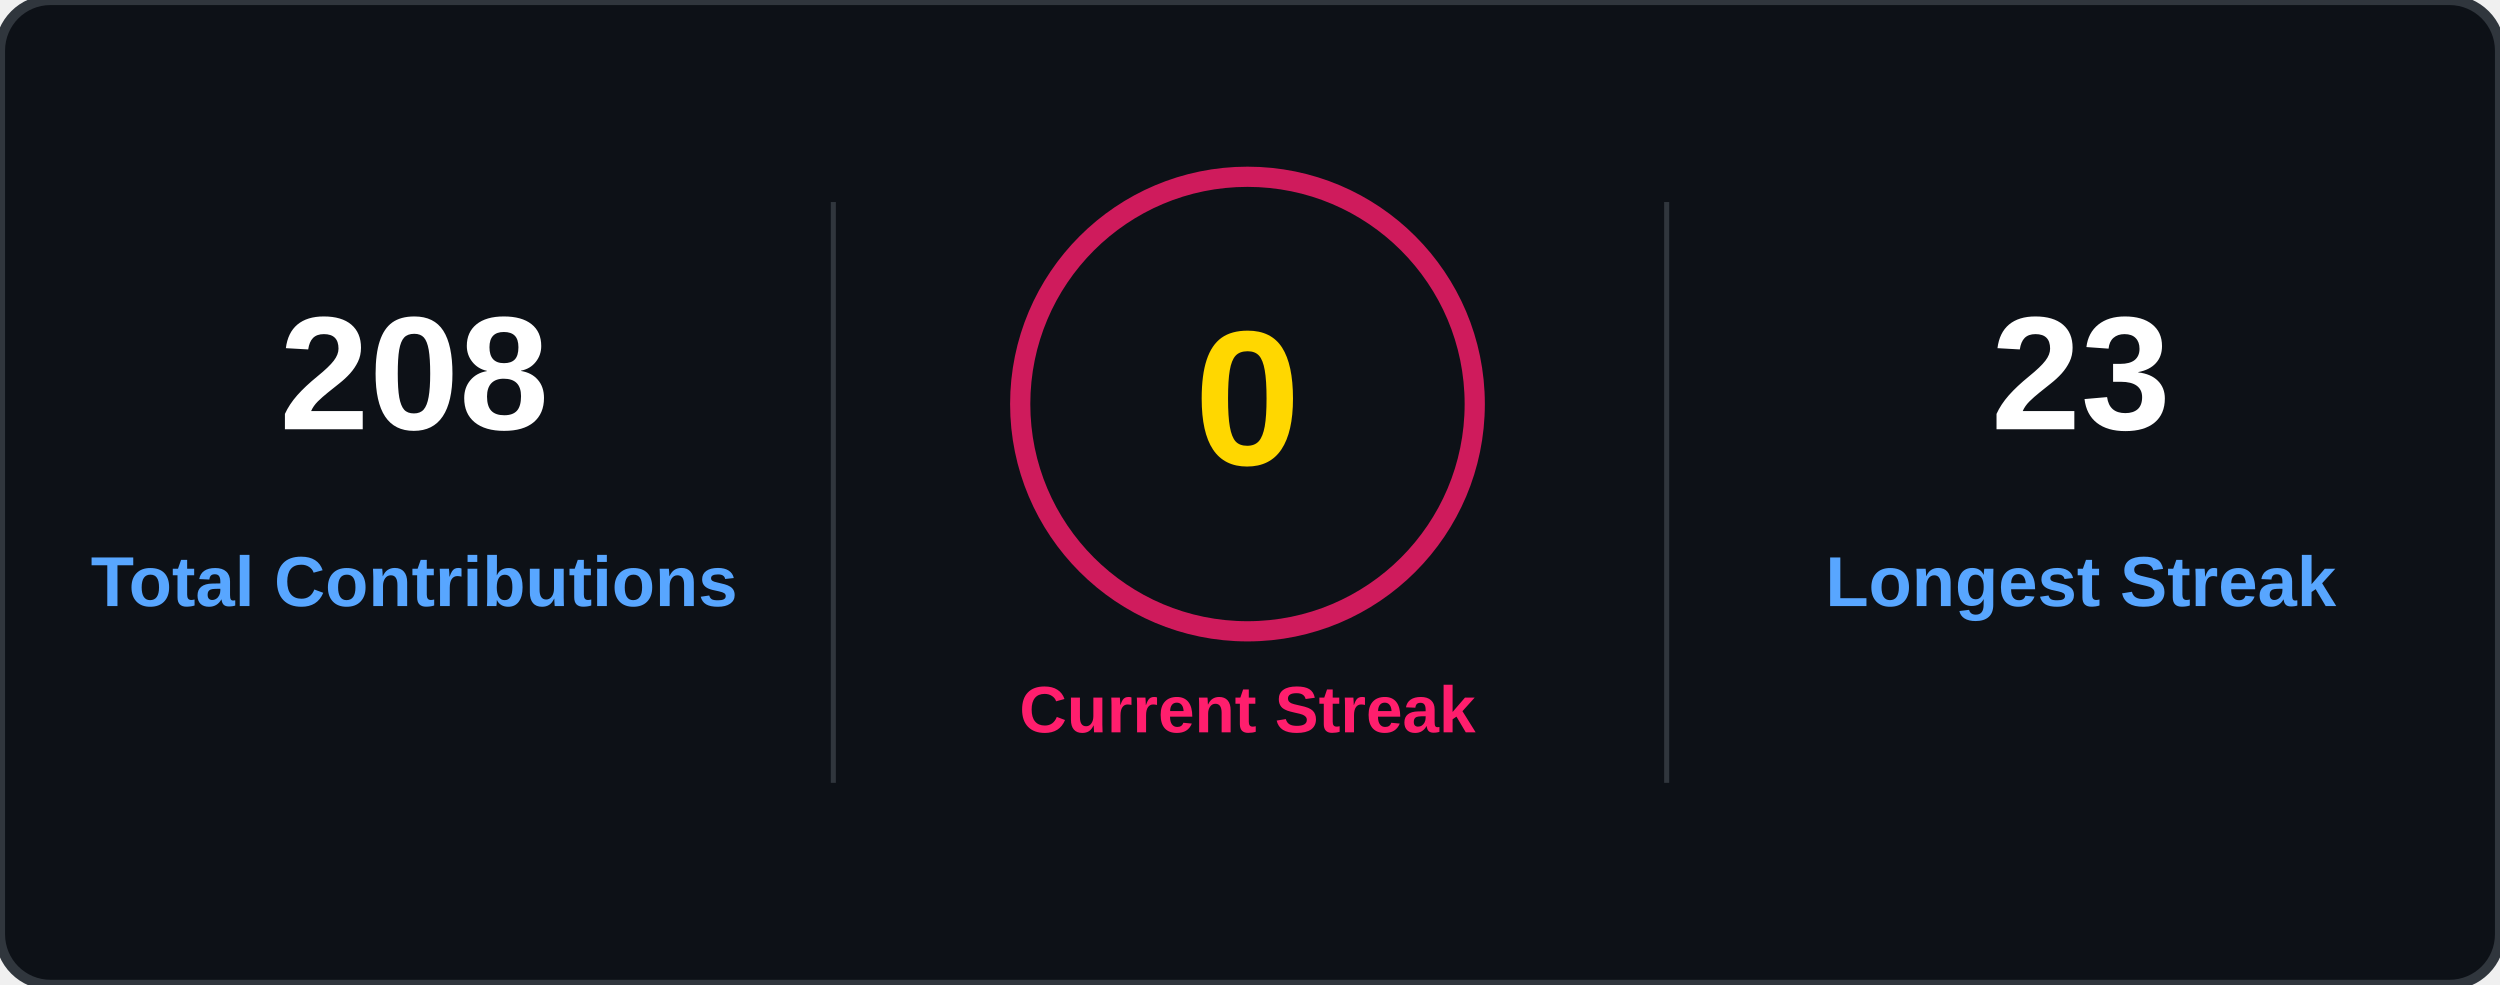
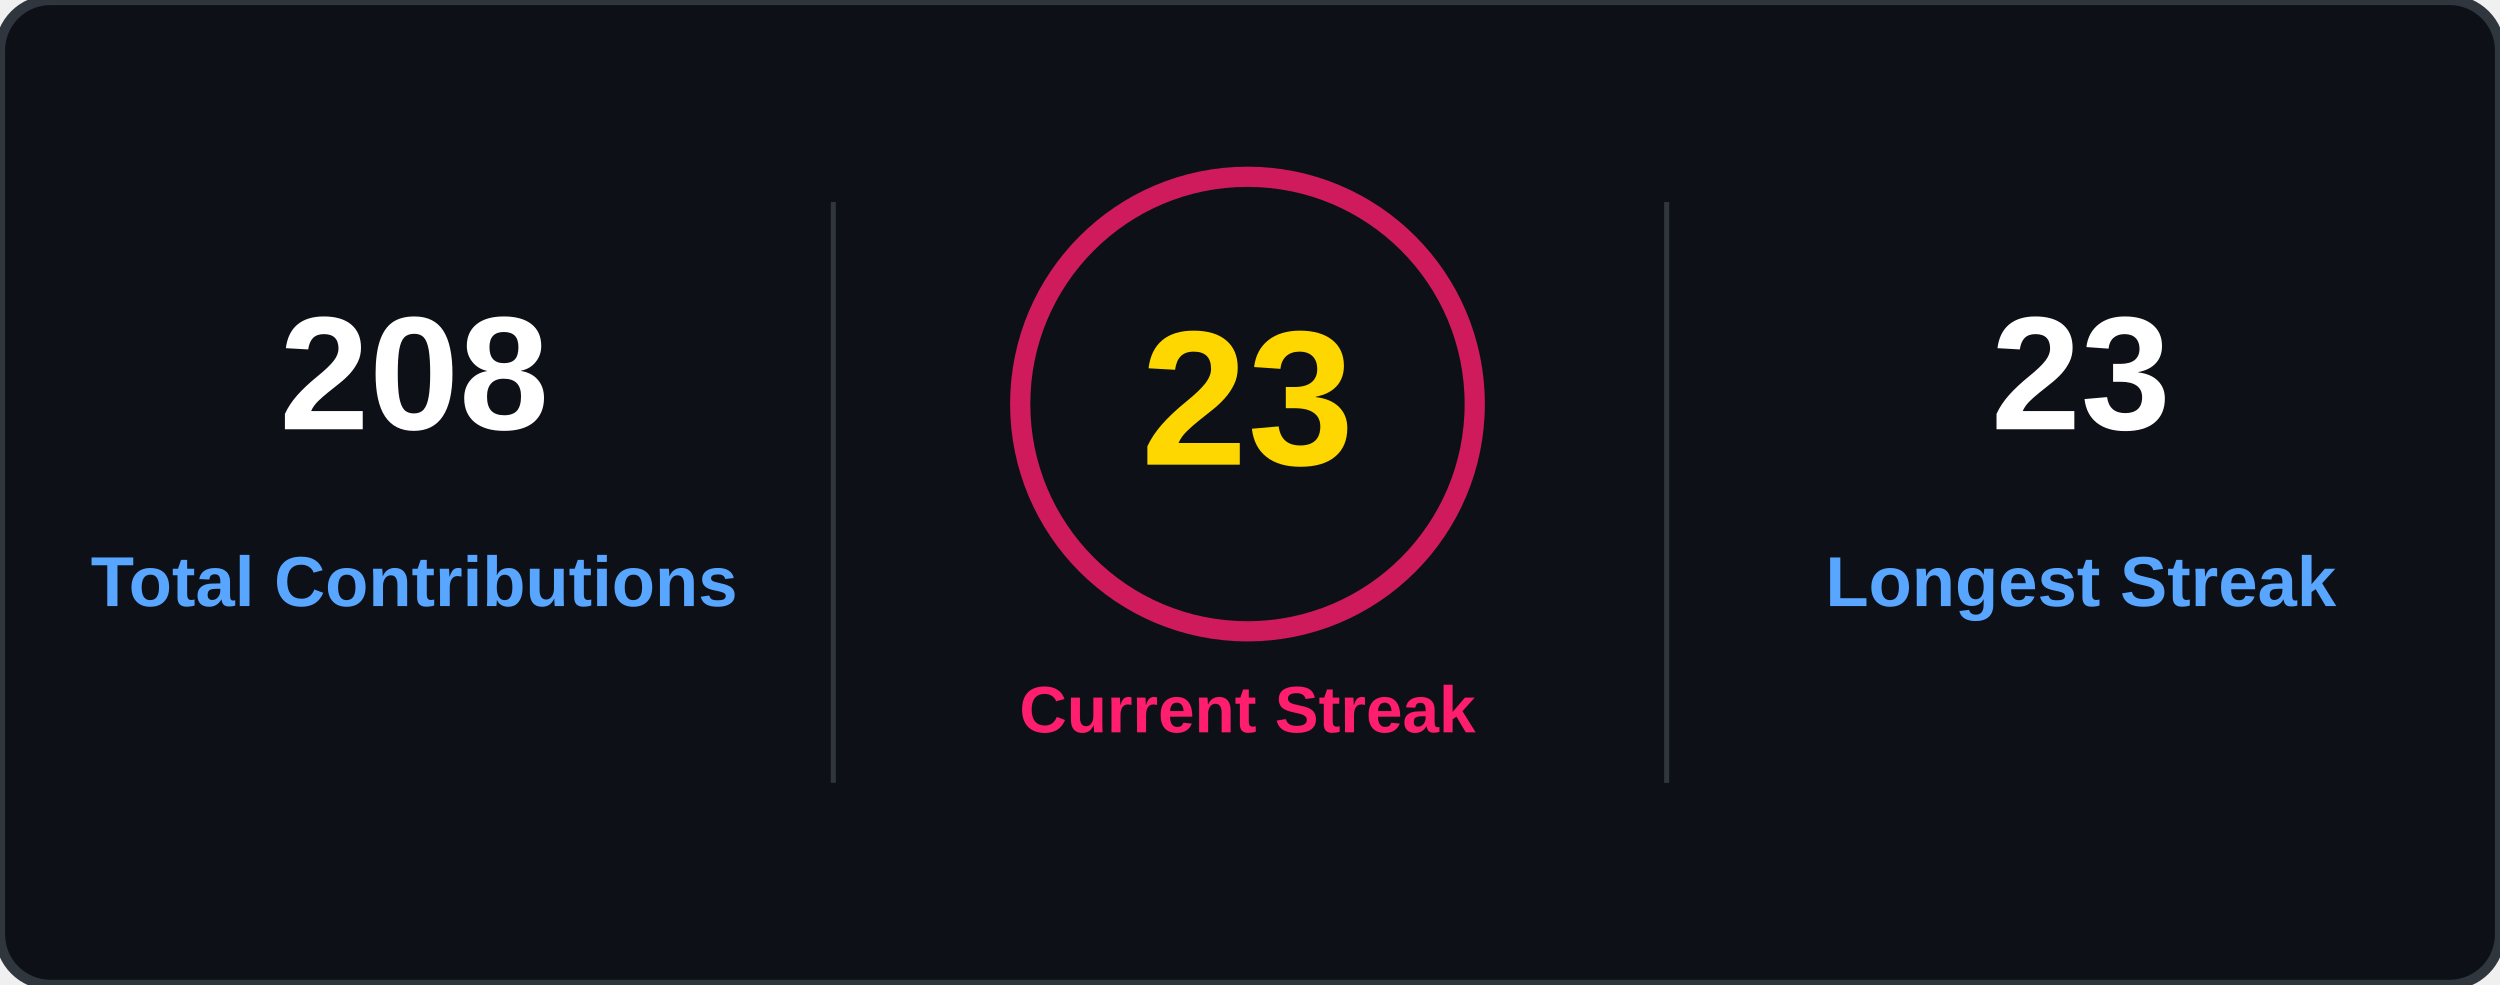
<svg xmlns="http://www.w3.org/2000/svg" width="495" height="195" viewBox="0 0 495 195" fill="none">
  <rect width="495" height="195" rx="10" fill="#0D1117" stroke="#30363D" stroke-width="2" />
  <style>
    .label { font: 600 14px 'Segoe UI', Arial; fill: #58A6FF; }
    .val { font: 800 32px 'Segoe UI', Arial; fill: #FFFFFF; }
    .streak-val { font: 800 38px 'Segoe UI', Arial; fill: #FFD700; }
    .pink { font: 700 13px 'Segoe UI', Arial; fill: #FF1E6D; text-transform: uppercase; }
  </style>
  <g transform="translate(0,0)">
    <text x="82" y="85" text-anchor="middle" class="val">208</text>
    <text x="82" y="120" text-anchor="middle" class="label">Total Contributions</text>
  </g>
  <line x1="165" y1="40" x2="165" y2="155" stroke="#30363D" />
  <g transform="translate(165,0)">
    <circle cx="82" cy="80" r="45" stroke="#FF1E6D" stroke-width="4" opacity="0.8" />
-     <text x="82" y="92" text-anchor="middle" class="streak-val">0</text>
+     <text x="82" y="92" text-anchor="middle" class="streak-val">23</text>
    <text x="82" y="145" text-anchor="middle" class="pink">Current Streak</text>
  </g>
  <line x1="330" y1="40" x2="330" y2="155" stroke="#30363D" />
  <g transform="translate(330,0)">
    <text x="82" y="85" text-anchor="middle" class="val">23</text>
    <text x="82" y="120" text-anchor="middle" class="label">Longest Streak</text>
  </g>
</svg>
